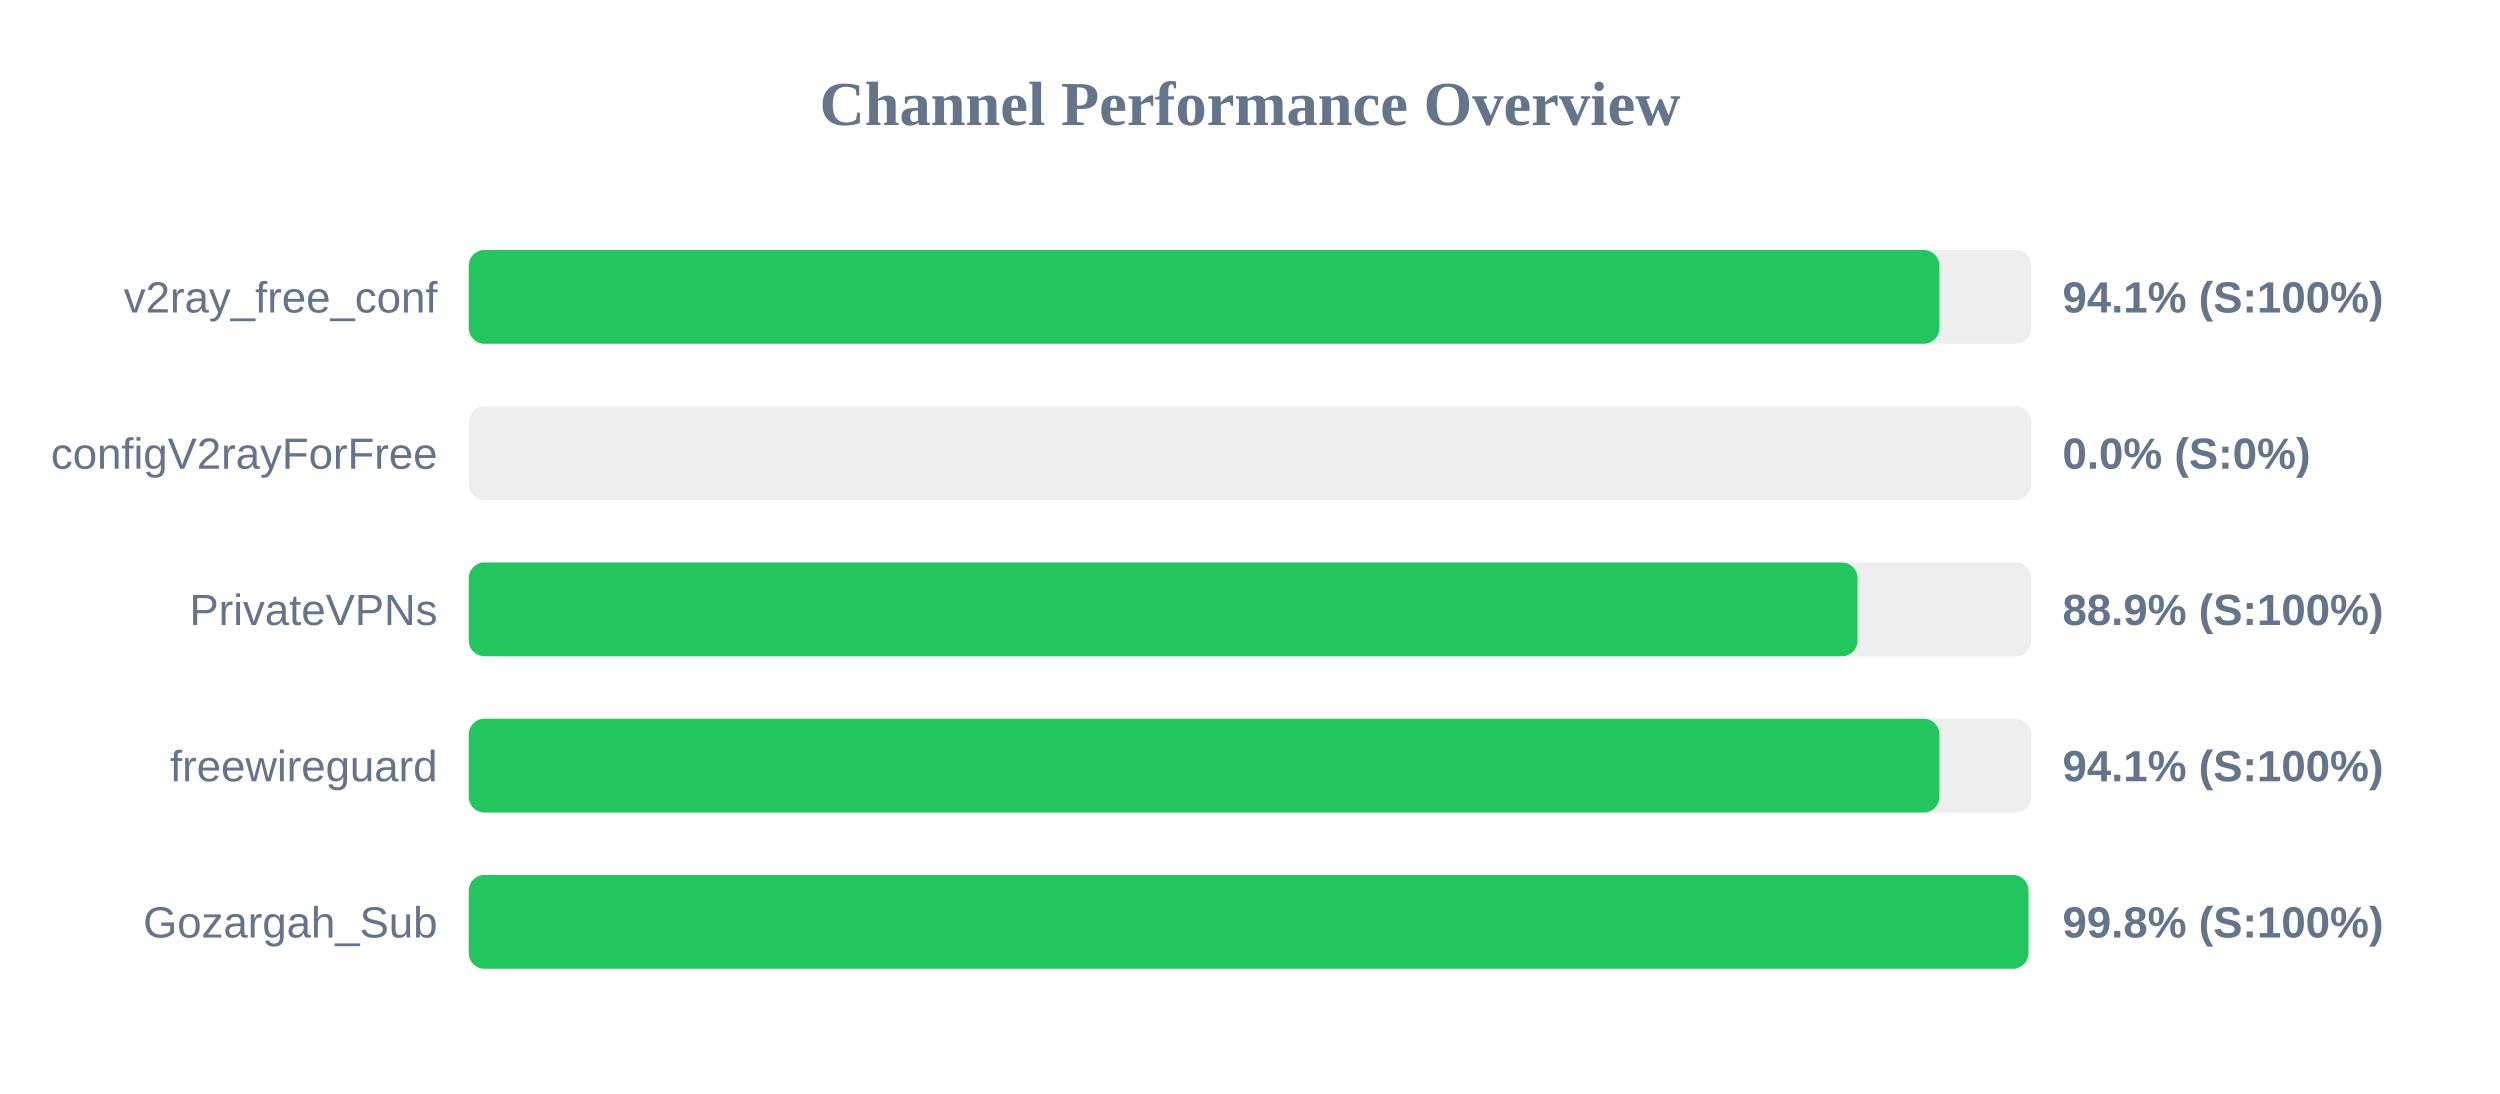
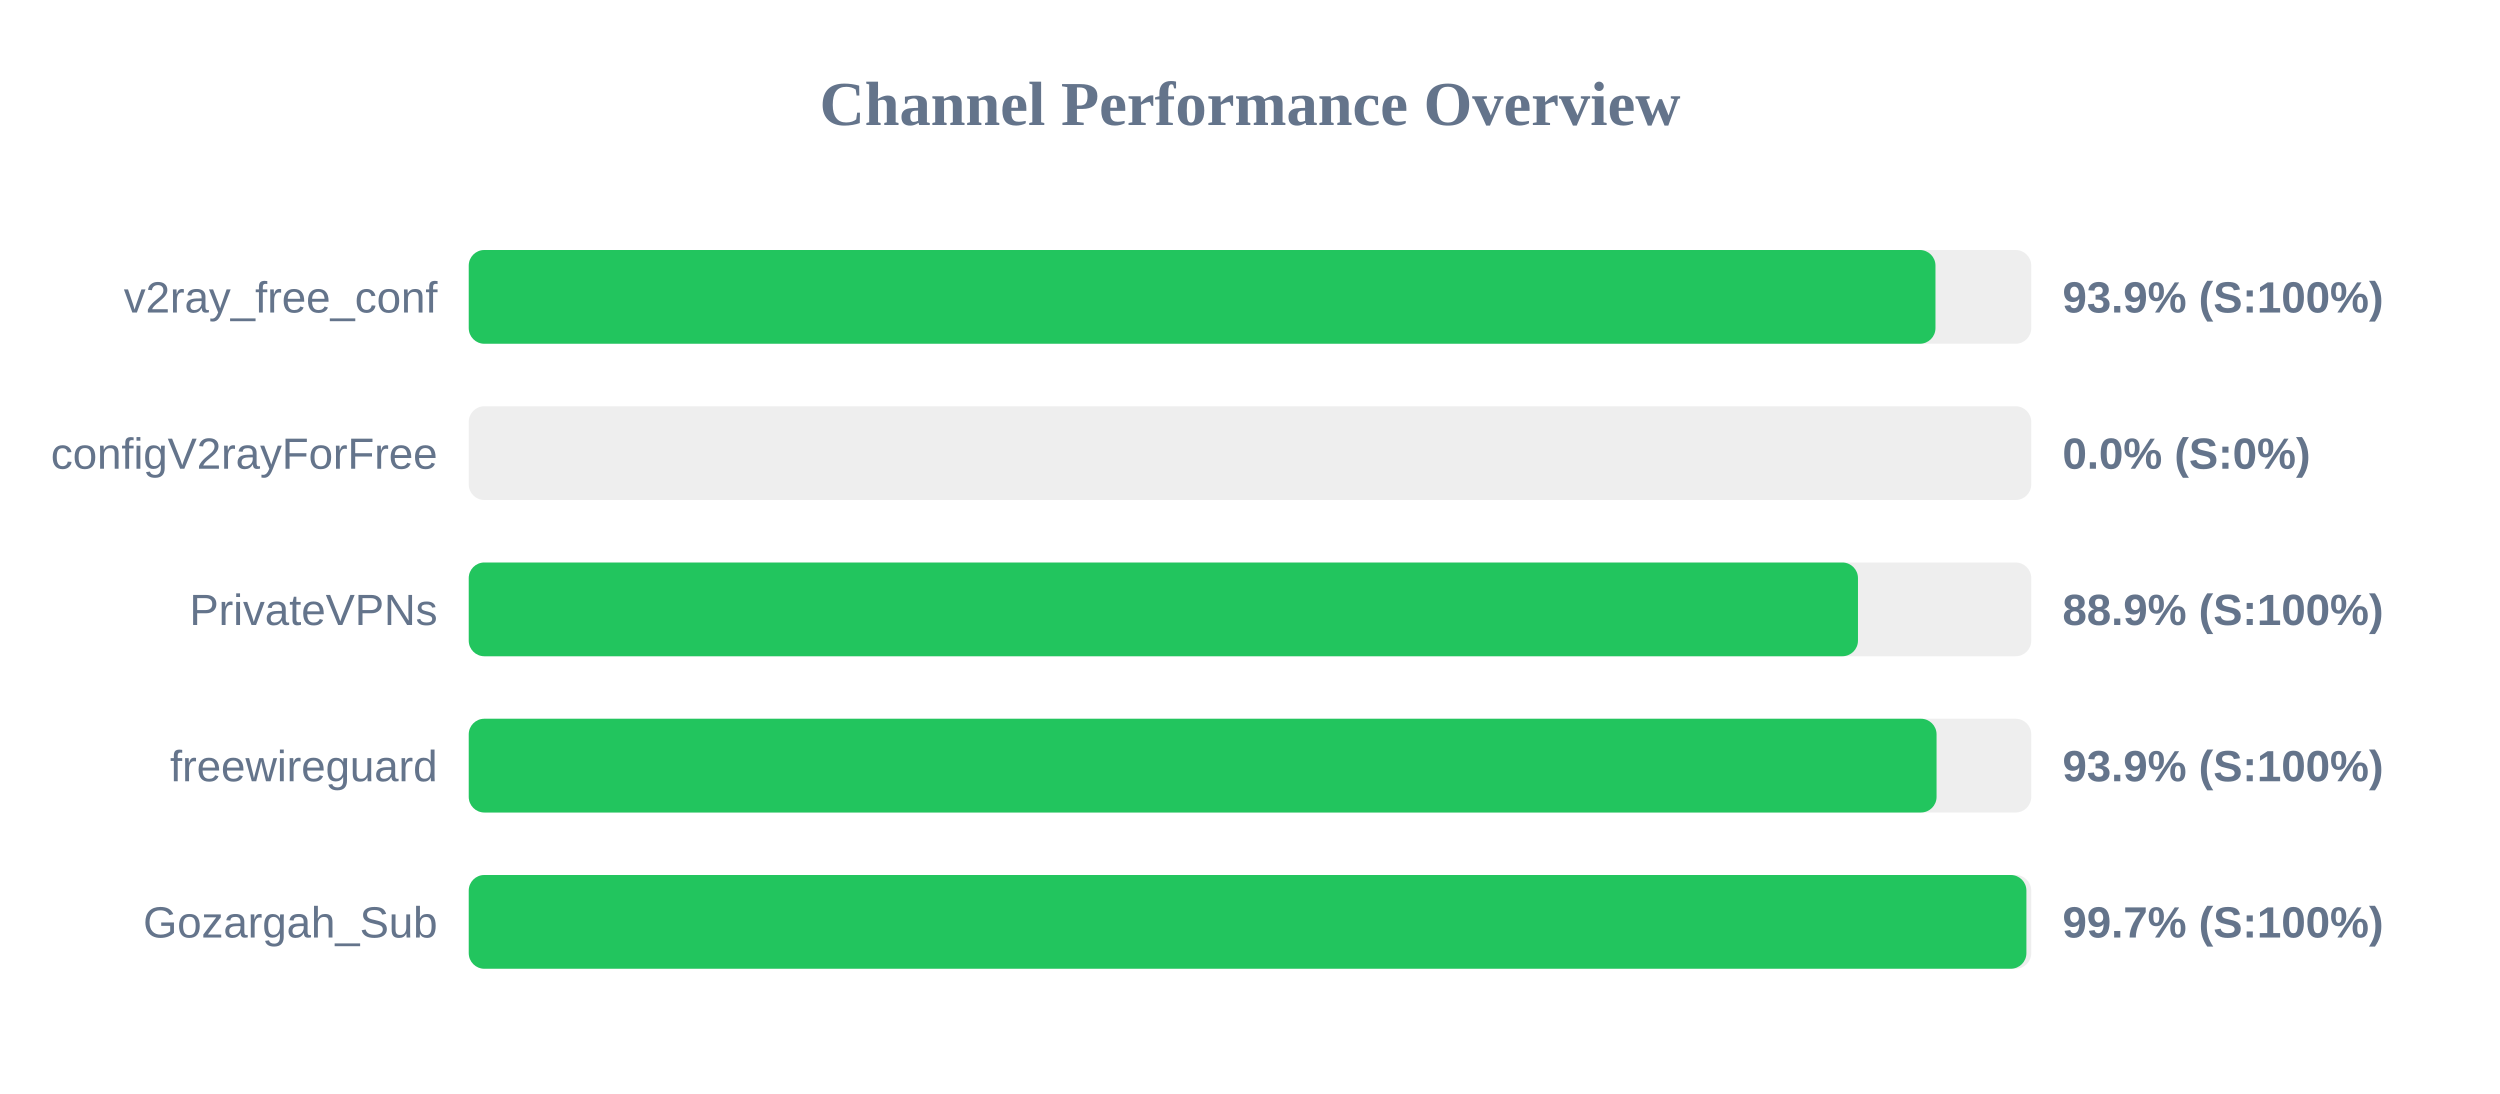
<svg xmlns="http://www.w3.org/2000/svg" width="800" height="350" version="1.1">
  <style>
        .row { font: 14px Arial; fill: #64748b; }
        .score { font: bold 14px Arial; fill: #64748b; }
    </style>
  <text x="400" y="40" text-anchor="middle" font-size="20px" font-weight="bold" fill="#64748b">Channel Performance Overview</text>
  <rect x="150" y="80" width="500" height="30" fill="#eee" rx="5" />
-   <rect x="150" y="80" width="470.6" height="30" fill="#22c55e" rx="5" />
+   <rect x="150" y="80" width="469.35" height="30" fill="#22c55e" rx="5" />
  <text x="140" y="100" text-anchor="end" class="row">v2ray_free_conf</text>
-   <text x="660" y="100" text-anchor="start" class="score">94.1% (S:100%)</text>
+   <text x="660" y="100" text-anchor="start" class="score">93.9% (S:100%)</text>
  <rect x="150" y="130" width="500" height="30" fill="#eee" rx="5" />
  <rect x="150" y="130" width="0.0" height="30" fill="#ef4444" rx="5" />
  <text x="140" y="150" text-anchor="end" class="row">configV2rayForFree</text>
  <text x="660" y="150" text-anchor="start" class="score">0.0% (S:0%)</text>
  <rect x="150" y="180" width="500" height="30" fill="#eee" rx="5" />
-   <rect x="150" y="180" width="444.4" height="30" fill="#22c55e" rx="5" />
+   <rect x="150" y="180" width="444.55" height="30" fill="#22c55e" rx="5" />
  <text x="140" y="200" text-anchor="end" class="row">PrivateVPNs</text>
  <text x="660" y="200" text-anchor="start" class="score">88.9% (S:100%)</text>
  <rect x="150" y="230" width="500" height="30" fill="#eee" rx="5" />
-   <rect x="150" y="230" width="470.6" height="30" fill="#22c55e" rx="5" />
+   <rect x="150" y="230" width="469.7" height="30" fill="#22c55e" rx="5" />
  <text x="140" y="250" text-anchor="end" class="row">freewireguard</text>
-   <text x="660" y="250" text-anchor="start" class="score">94.1% (S:100%)</text>
+   <text x="660" y="250" text-anchor="start" class="score">93.9% (S:100%)</text>
  <rect x="150" y="280" width="500" height="30" fill="#eee" rx="5" />
-   <rect x="150" y="280" width="499.1" height="30" fill="#22c55e" rx="5" />
+   <rect x="150" y="280" width="498.45" height="30" fill="#22c55e" rx="5" />
  <text x="140" y="300" text-anchor="end" class="row">Gozargah_Sub</text>
-   <text x="660" y="300" text-anchor="start" class="score">99.8% (S:100%)</text>
+   <text x="660" y="300" text-anchor="start" class="score">99.7% (S:100%)</text>
</svg>
